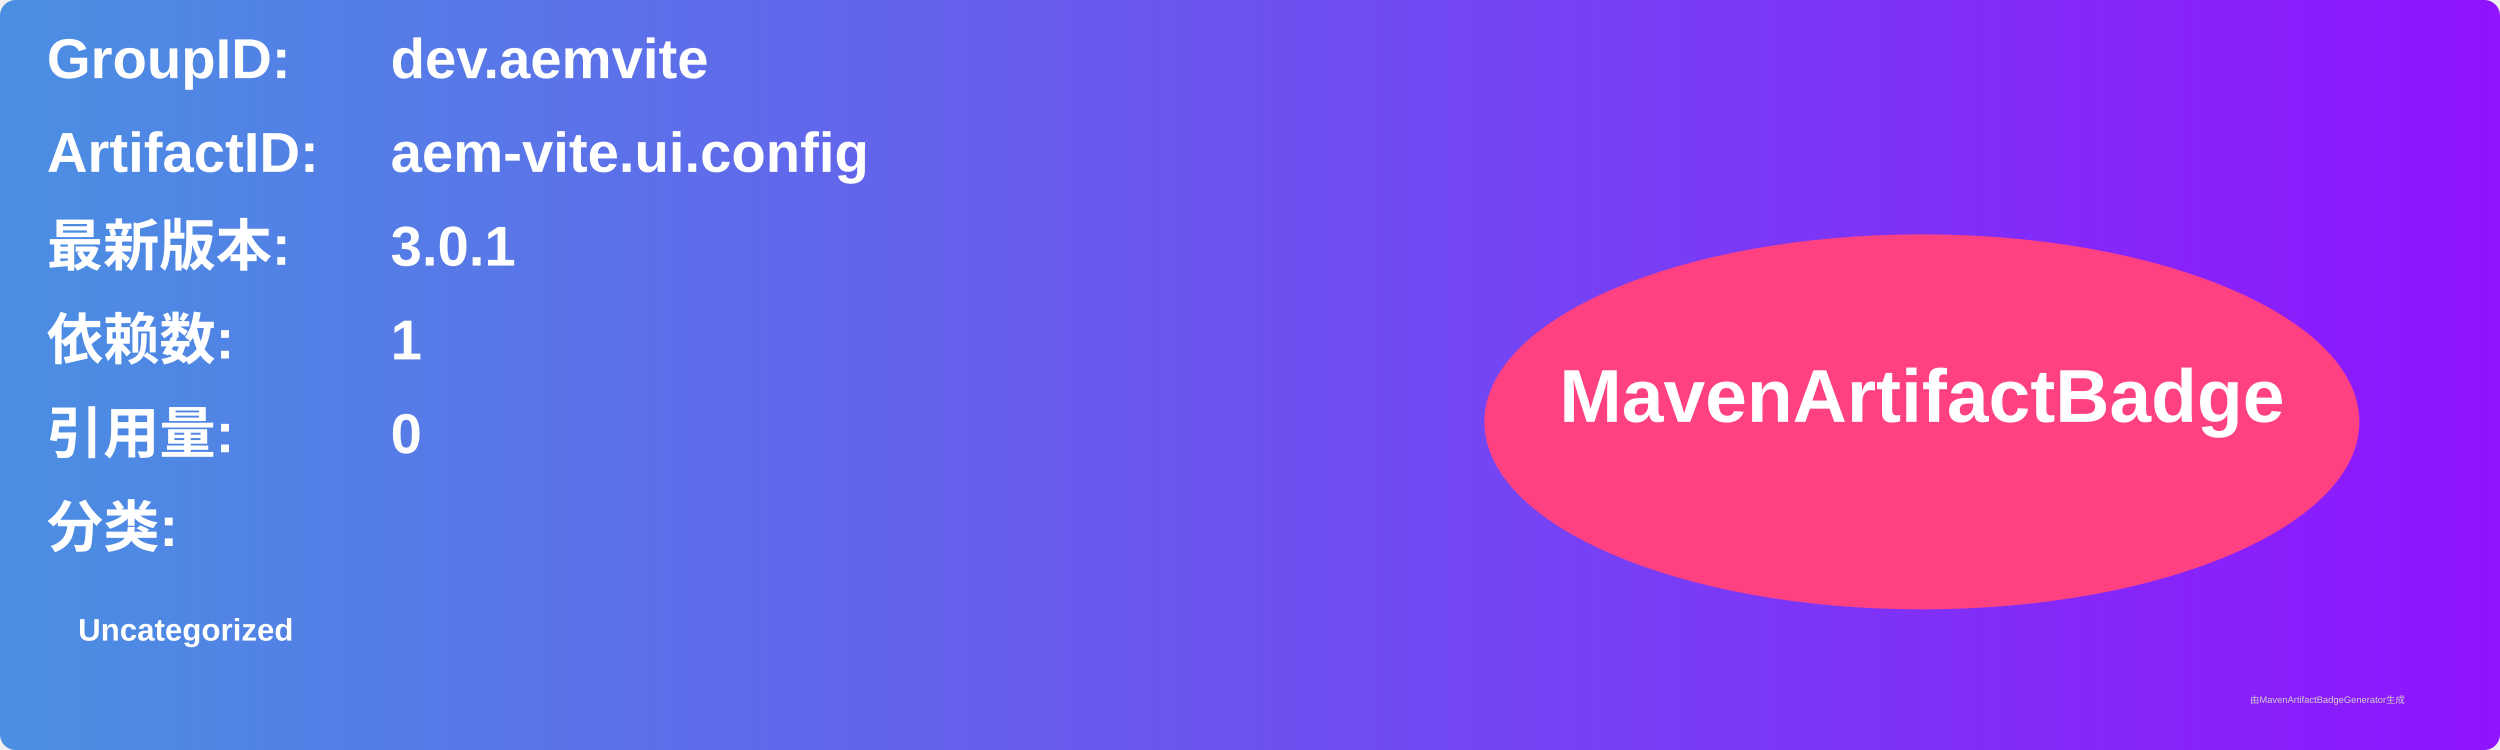
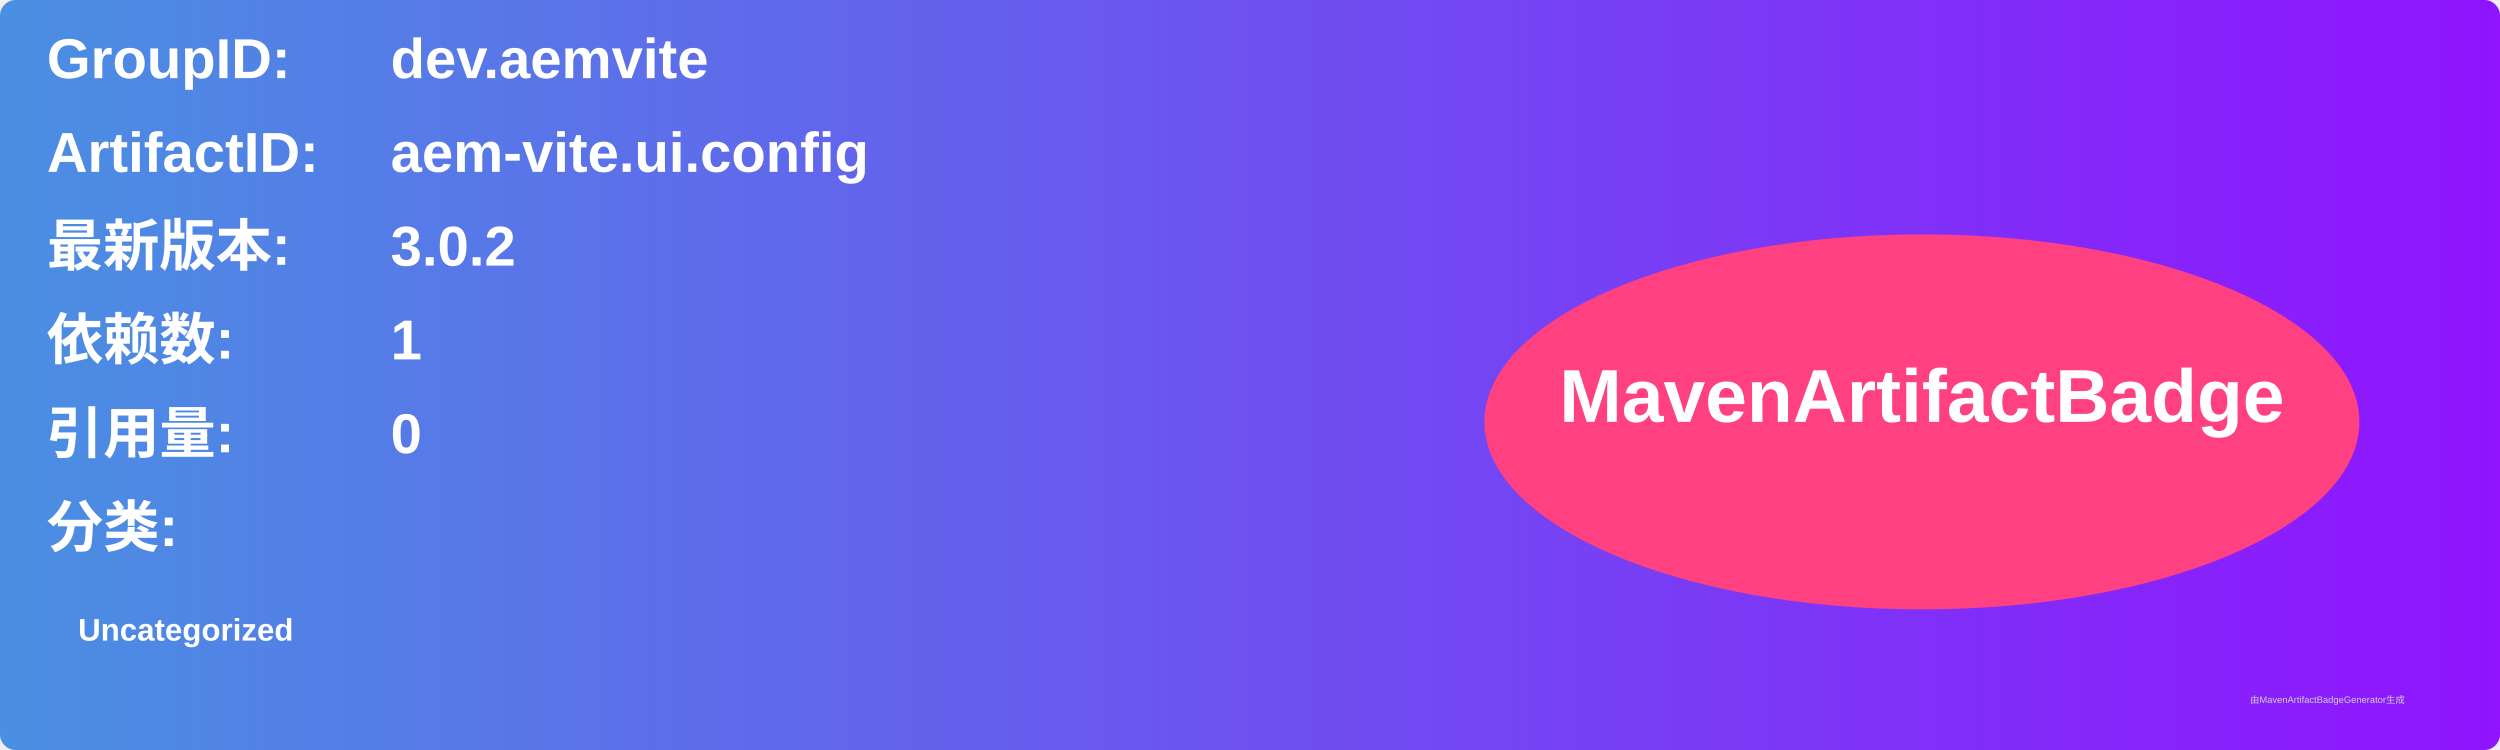
<svg xmlns="http://www.w3.org/2000/svg" width="800" height="240" viewBox="0 0 800 240">
  <linearGradient id="grad" x1="0%" y1="0%" x2="100%" y2="0%">
    <stop offset="0%" stop-color="#4a90e2" />
    <stop offset="100%" stop-color="#9013fe" />
  </linearGradient>
  <rect width="100%" height="100%" rx="5" ry="5" fill="url(#grad)" />
  <g transform="translate(15, 15)">
    <text x="0" y="10" font-family="Arial" font-size="18" fill="white" font-weight="bold" width="260">GroupID:</text>
    <text x="110" y="10" font-family="Arial" font-size="18" fill="white" font-weight="bold" width="460">dev.aemvite</text>
    <text x="0" y="40" font-family="Arial" font-size="18" fill="white" font-weight="bold" width="260">ArtifactID:</text>
    <text x="110" y="40" font-family="Arial" font-size="18" fill="white" font-weight="bold" width="460">aem-vite.ui.config</text>
    <text x="0" y="70" font-family="Arial" font-size="18" fill="white" font-weight="bold">最新版本:</text>
    <text x="110" y="70" font-family="Arial" font-size="18" fill="white" font-weight="bold">
-       <tspan font-weight="bold">3.0.1</tspan>
+       <tspan font-weight="bold">3.0.2</tspan>
    </text>
    <text x="0" y="100" font-family="Arial" font-size="18" fill="white" font-weight="bold">依赖数: </text>
    <text x="110" y="100" font-family="Arial" font-size="18" fill="white">
      <tspan font-weight="bold">1</tspan>
    </text>
    <text x="0" y="130" font-family="Arial" font-size="18" fill="white" font-weight="bold">引用量: </text>
    <text x="110" y="130" font-family="Arial" font-size="18" fill="white">
      <tspan font-weight="bold">0</tspan>
    </text>
    <text x="0" y="160" font-family="Arial" font-size="18" fill="white" font-weight="bold">分类:</text>
    <text x="10" y="190" font-family="Arial" font-size="10" fill="white">
      <tspan font-weight="bold">Uncategorized</tspan>
    </text>
    <ellipse cx="600" cy="120" rx="140" ry="60" fill="#ff4081" />
    <text x="600" y="120" text-anchor="middle" font-family="Arial" font-size="24" fill="white" font-weight="bold">MavenArtifactBadge</text>
  </g>
  <text x="720" y="225" font-family="Arial" font-size="3" fill="#d0d0d0">由MavenArtifactBadgeGenerator生成</text>
</svg>
